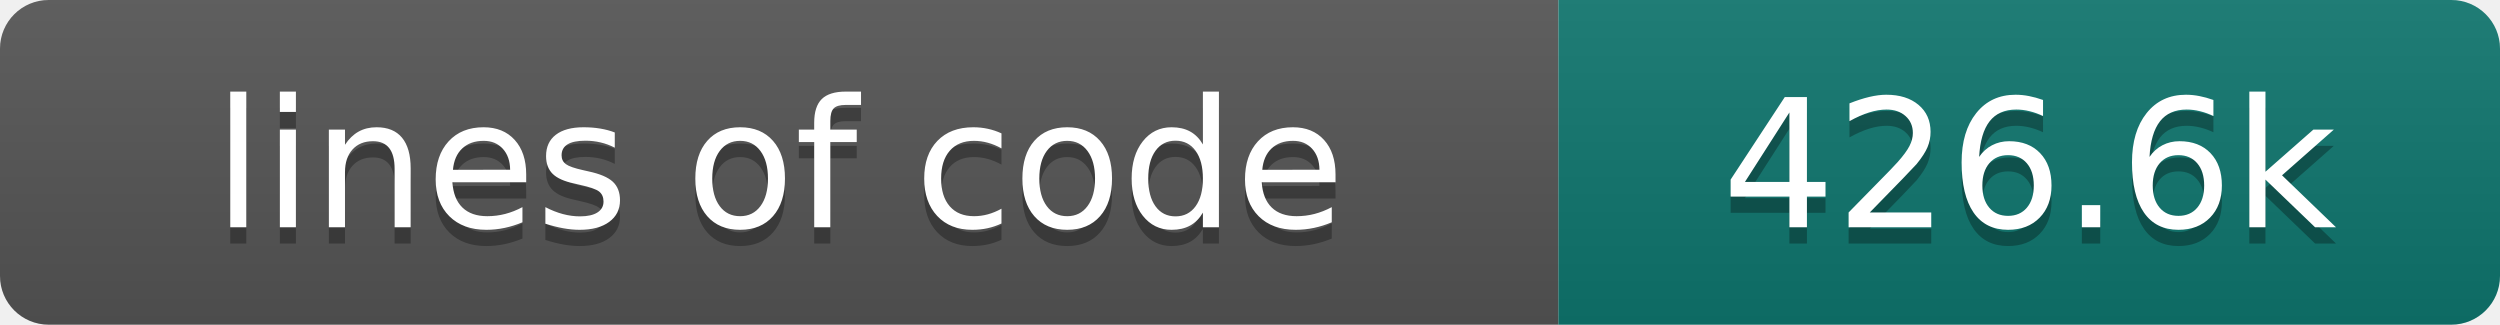
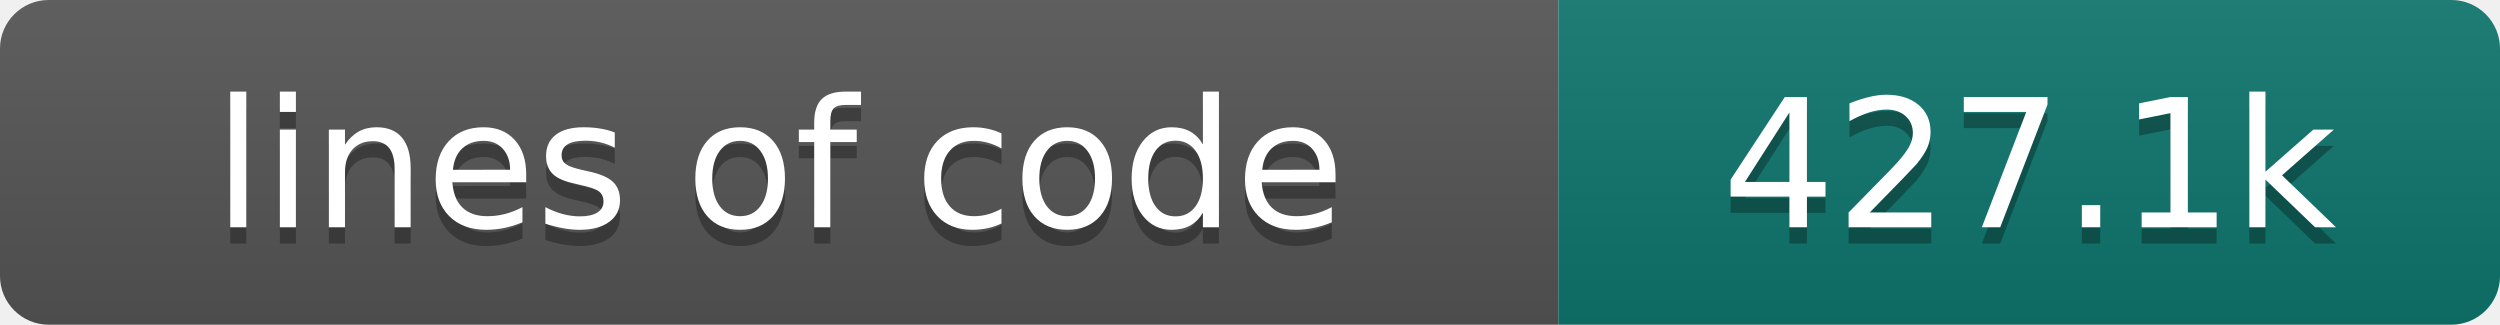
- <svg xmlns="http://www.w3.org/2000/svg" width="154" height="20" role="img" aria-label="lines of code: 426.6k">
+ <svg xmlns="http://www.w3.org/2000/svg" width="154" height="20" role="img" aria-label="lines of code: 427.1k">
  <linearGradient id="s" x2="0" y2="100%">
    <stop offset="0" stop-color="#bbb" stop-opacity=".1" />
    <stop offset="1" stop-opacity=".1" />
  </linearGradient>
  <clipPath id="r">
    <rect width="154" height="20" rx="3" fill="#fff" />
  </clipPath>
  <g clip-path="url(#r)">
    <rect width="96" height="20" fill="#555" />
    <rect x="96" width="58" height="20" fill="#0f766e" />
    <rect width="154" height="20" fill="url(#s)" />
  </g>
  <g fill="#fff" text-anchor="middle" font-family="DejaVu Sans,Verdana,Geneva,sans-serif" font-size="110">
    <text x="480" y="150" fill="#010101" fill-opacity=".3" transform="scale(.1)" textLength="860" lengthAdjust="spacing">lines of code</text>
    <text x="480" y="140" transform="scale(.1)" textLength="860" lengthAdjust="spacing">lines of code</text>
-     <text x="1250" y="150" fill="#010101" fill-opacity=".3" transform="scale(.1)" textLength="480" lengthAdjust="spacing">426.6k</text>
-     <text x="1250" y="140" transform="scale(.1)" textLength="480" lengthAdjust="spacing">426.6k</text>
+     <text x="1250" y="150" fill="#010101" fill-opacity=".3" transform="scale(.1)" textLength="480" lengthAdjust="spacing">427.1k</text>
+     <text x="1250" y="140" transform="scale(.1)" textLength="480" lengthAdjust="spacing">427.1k</text>
  </g>
</svg>
